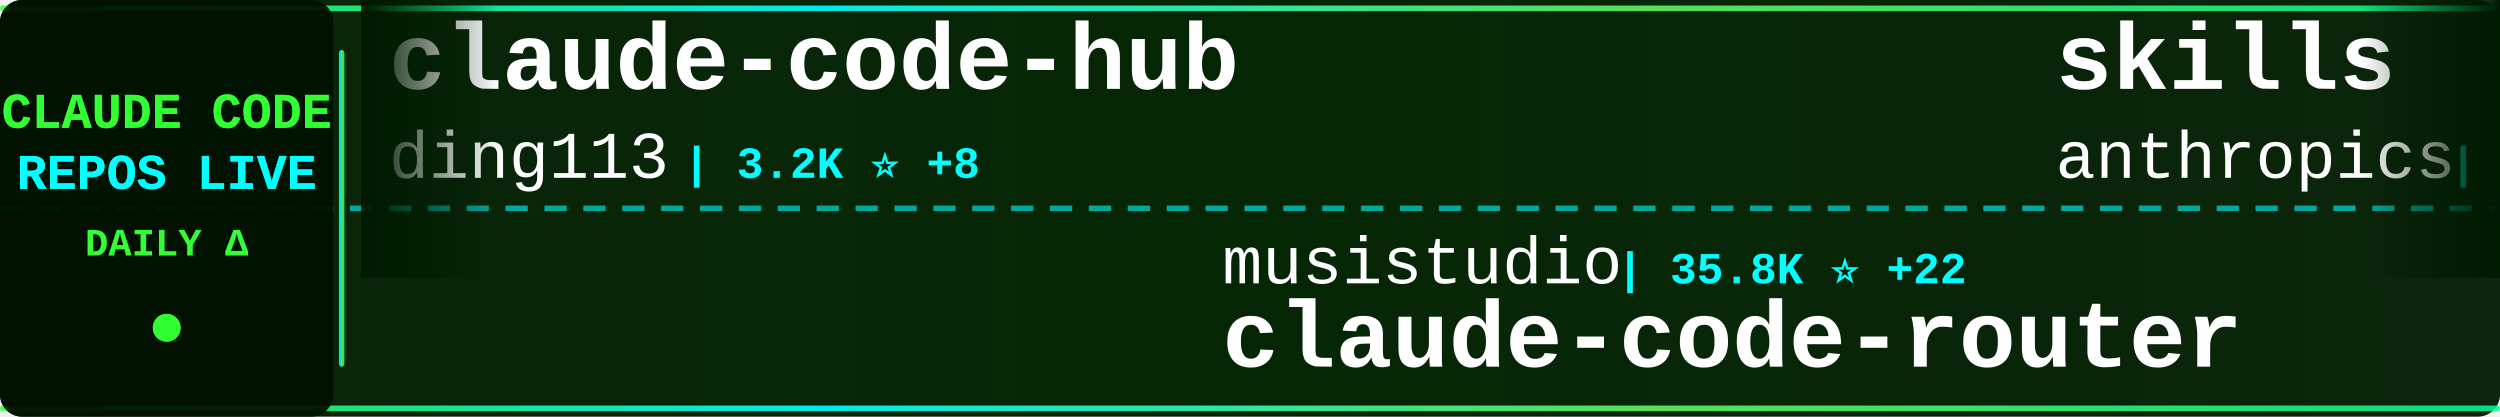
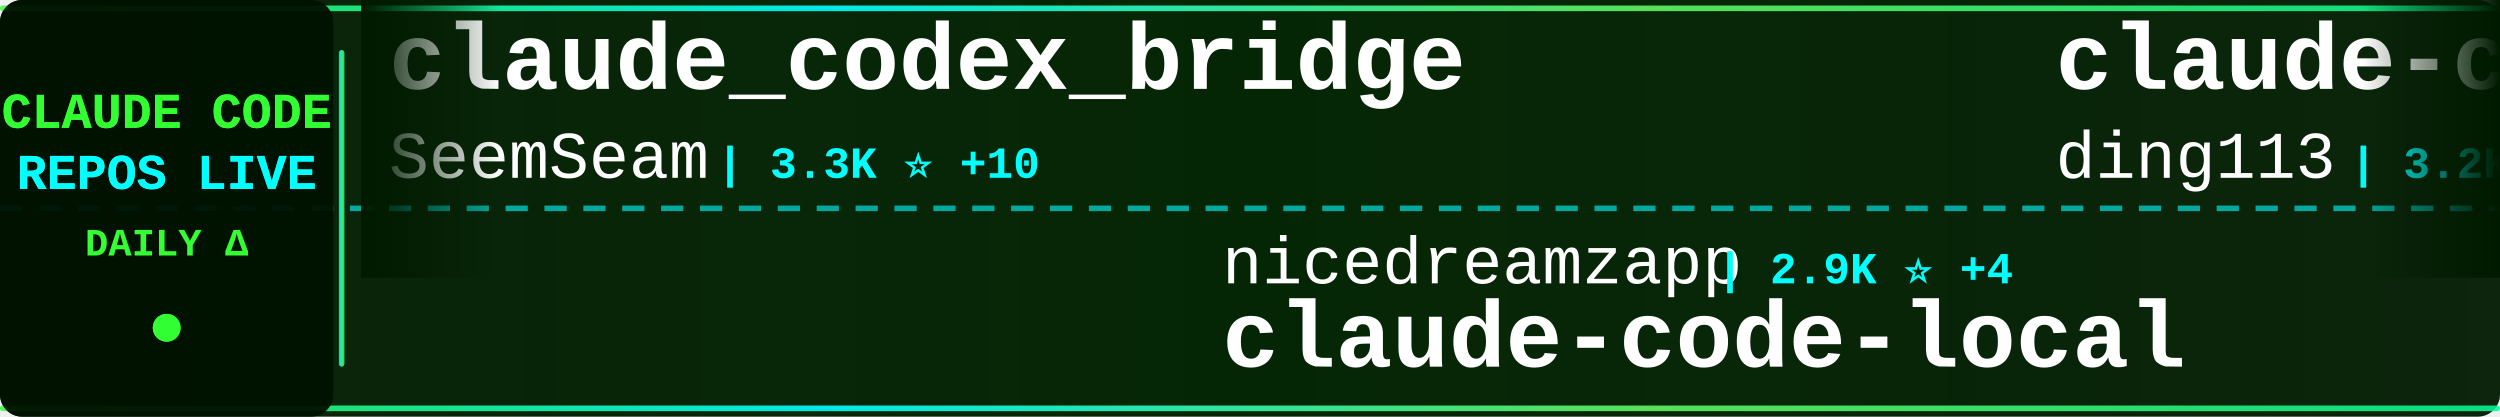
<svg xmlns="http://www.w3.org/2000/svg" width="900" height="150">
  <defs>
    <linearGradient id="tickerBg" x1="0%" y1="0%" x2="100%" y2="0%">
      <stop offset="0%" style="stop-color:#001a00;stop-opacity:0.95" />
      <stop offset="50%" style="stop-color:#002200;stop-opacity:0.98" />
      <stop offset="100%" style="stop-color:#001a00;stop-opacity:0.95" />
    </linearGradient>
    <linearGradient id="borderGrad" x1="0%" y1="0%" x2="100%" y2="0%">
      <stop offset="0%" style="stop-color:#33ff33;stop-opacity:0.85">
        <animate attributeName="stop-opacity" values="0.85;1;0.85" dur="2s" repeatCount="indefinite" />
      </stop>
      <stop offset="33%" style="stop-color:#00ffff;stop-opacity:0.9">
        <animate attributeName="stop-opacity" values="0.9;1;0.9" dur="2.2s" repeatCount="indefinite" />
      </stop>
      <stop offset="66%" style="stop-color:#66ff66;stop-opacity:0.85">
        <animate attributeName="stop-opacity" values="0.85;1;0.85" dur="1.8s" repeatCount="indefinite" />
      </stop>
      <stop offset="100%" style="stop-color:#00ff99;stop-opacity:0.85">
        <animate attributeName="stop-opacity" values="0.85;1;0.85" dur="2s" repeatCount="indefinite" />
      </stop>
    </linearGradient>
    <filter id="textGlow">
      <feGaussianBlur stdDeviation="0.1" result="coloredBlur" />
      <feMerge>
        <feMergeNode in="coloredBlur" />
        <feMergeNode in="SourceGraphic" />
      </feMerge>
    </filter>
    <filter id="metricGlow">
      <feGaussianBlur stdDeviation="0.2" result="coloredBlur" />
      <feMerge>
        <feMergeNode in="coloredBlur" />
        <feMergeNode in="SourceGraphic" />
      </feMerge>
    </filter>
    <linearGradient id="leftFade" x1="0%" y1="0%" x2="100%" y2="0%">
      <stop offset="0%" style="stop-color:#001a00;stop-opacity:1" />
      <stop offset="100%" style="stop-color:#001a00;stop-opacity:0" />
    </linearGradient>
    <linearGradient id="rightFade" x1="0%" y1="0%" x2="100%" y2="0%">
      <stop offset="0%" style="stop-color:#001a00;stop-opacity:0" />
      <stop offset="100%" style="stop-color:#001a00;stop-opacity:1" />
    </linearGradient>
  </defs>
  <rect width="900" height="150" fill="url(#tickerBg)" rx="8" />
  <rect x="0" y="2" width="900" height="2" fill="url(#borderGrad)" rx="1" />
  <rect x="0" y="146" width="900" height="2" fill="url(#borderGrad)" rx="1" />
  <line x1="0" y1="75" x2="900" y2="75" stroke="#00ffff" stroke-width="2" stroke-dasharray="8 6" opacity="0.6" />
  <rect x="0" y="0" width="120" height="150" fill="#001100" opacity="0.95" rx="8" />
  <text x="60" y="46" font-family="'Courier New', monospace" font-size="18" font-weight="bold" fill="#33ff33" text-anchor="middle" filter="url(#textGlow)">
    CLAUDE CODE
  </text>
  <text x="60" y="68" font-family="'Courier New', monospace" font-size="18" font-weight="bold" fill="#00ffff" text-anchor="middle" filter="url(#textGlow)">
    REPOS LIVE
  </text>
  <text x="60" y="92" font-family="'Courier New', monospace" font-size="14" font-weight="bold" fill="#33ff33" text-anchor="middle">
    DAILY Δ
  </text>
  <circle cx="60" cy="118" r="5" fill="#33ff33" filter="url(#metricGlow)">
    <animate attributeName="r" values="4;6;4" dur="1.5s" repeatCount="indefinite" />
    <animate attributeName="opacity" values="0.6;1;0.6" dur="1.5s" repeatCount="indefinite" />
  </circle>
  <rect x="122" y="18" width="2" height="114" fill="url(#borderGrad)" rx="1" />
  <clipPath id="tickerClip">
    <rect x="130" y="0" width="770" height="150" />
  </clipPath>
  <g clip-path="url(#tickerClip)">
    <g id="tickerItems">
      <animateTransform attributeName="transform" attributeType="XML" type="translate" from="0 0" to="-3000 0" dur="54s" repeatCount="indefinite" />
      <g transform="translate(0, 0)">
+         <text x="140" y="32" font-family="'Courier New', monospace" font-size="34" font-weight="bold" fill="#ffffff">claude_codex_bridge</text>
+         <text x="140" y="64" font-family="'Courier New', monospace" font-size="24" font-weight="normal" fill="#ffffff" opacity="1.0">SeemSeam</text>
+         <text x="258" y="64" font-family="'Courier New', monospace" font-size="16" font-weight="bold" fill="#00ffff"> | 3.3K ⭐ +10</text>
+       </g>
+       <g transform="translate(300, 0)">
+         <text x="140" y="102" font-family="'Courier New', monospace" font-size="24" font-weight="normal" fill="#ffffff" opacity="1.0">nicedreamzapp</text>
+         <text x="318" y="102" font-family="'Courier New', monospace" font-size="16" font-weight="bold" fill="#00ffff"> | 2.9K ⭐ +4</text>
+         <text x="140" y="132" font-family="'Courier New', monospace" font-size="34" font-weight="bold" fill="#ffffff">claude-code-local</text>
+       </g>
+       <g transform="translate(600, 0)">
        <text x="140" y="32" font-family="'Courier New', monospace" font-size="34" font-weight="bold" fill="#ffffff">claude-code-hub</text>
        <text x="140" y="64" font-family="'Courier New', monospace" font-size="24" font-weight="normal" fill="#ffffff" opacity="1.0">ding113</text>
-         <text x="246" y="64" font-family="'Courier New', monospace" font-size="16" font-weight="bold" fill="#00ffff"> | 3.2K ⭐ +8</text>
-       </g>
-       <g transform="translate(300, 0)">
-         <text x="140" y="102" font-family="'Courier New', monospace" font-size="24" font-weight="normal" fill="#ffffff" opacity="1.0">musistudio</text>
-         <text x="282" y="102" font-family="'Courier New', monospace" font-size="16" font-weight="bold" fill="#00ffff"> | 35.8K ⭐ +22</text>
-         <text x="140" y="132" font-family="'Courier New', monospace" font-size="34" font-weight="bold" fill="#ffffff">claude-code-router</text>
-       </g>
-       <g transform="translate(600, 0)">
-         <text x="140" y="32" font-family="'Courier New', monospace" font-size="34" font-weight="bold" fill="#ffffff">skills</text>
-         <text x="140" y="64" font-family="'Courier New', monospace" font-size="24" font-weight="normal" fill="#ffffff" opacity="1.0">anthropics</text>
-         <text x="282" y="64" font-family="'Courier New', monospace" font-size="16" font-weight="bold" fill="#00ffff"> | 161.0K ⭐ +318</text>
+         <text x="246" y="64" font-family="'Courier New', monospace" font-size="16" font-weight="bold" fill="#00ffff"> | 3.2K ⭐ +7</text>
      </g>
      <g transform="translate(900, 0)">
-         <text x="140" y="102" font-family="'Courier New', monospace" font-size="24" font-weight="normal" fill="#ffffff" opacity="1.0">carlvellotti</text>
-         <text x="306" y="102" font-family="'Courier New', monospace" font-size="16" font-weight="bold" fill="#00ffff"> | 2.1K ⭐ +1</text>
-         <text x="140" y="132" font-family="'Courier New', monospace" font-size="34" font-weight="bold" fill="#ffffff">claude-code-pm-course</text>
+         <text x="140" y="102" font-family="'Courier New', monospace" font-size="24" font-weight="normal" fill="#ffffff" opacity="1.0">lintsinghua</text>
+         <text x="294" y="102" font-family="'Courier New', monospace" font-size="16" font-weight="bold" fill="#00ffff"> | 3.9K ⭐ +14</text>
+         <text x="140" y="132" font-family="'Courier New', monospace" font-size="34" font-weight="bold" fill="#ffffff">claude-code-book</text>
      </g>
      <g transform="translate(1200, 0)">
-         <text x="140" y="32" font-family="'Courier New', monospace" font-size="34" font-weight="bold" fill="#ffffff">claude-code-system-promp...</text>
-         <text x="140" y="64" font-family="'Courier New', monospace" font-size="24" font-weight="normal" fill="#ffffff" opacity="1.0">Piebald-AI</text>
-         <text x="282" y="64" font-family="'Courier New', monospace" font-size="16" font-weight="bold" fill="#00ffff"> | 11.8K ⭐ +26</text>
+         <text x="140" y="32" font-family="'Courier New', monospace" font-size="34" font-weight="bold" fill="#ffffff">claude-code-my-workflow</text>
+         <text x="140" y="64" font-family="'Courier New', monospace" font-size="24" font-weight="normal" fill="#ffffff" opacity="1.0">pedrohcgs</text>
+         <text x="270" y="64" font-family="'Courier New', monospace" font-size="16" font-weight="bold" fill="#00ffff"> | 1.4K ⭐ +4</text>
      </g>
      <g transform="translate(1500, 0)">
-         <text x="140" y="102" font-family="'Courier New', monospace" font-size="24" font-weight="normal" fill="#ffffff" opacity="1.0">lintsinghua</text>
-         <text x="294" y="102" font-family="'Courier New', monospace" font-size="16" font-weight="bold" fill="#00ffff"> | 3.9K ⭐ +13</text>
-         <text x="140" y="132" font-family="'Courier New', monospace" font-size="34" font-weight="bold" fill="#ffffff">claude-code-book</text>
+         <text x="140" y="102" font-family="'Courier New', monospace" font-size="24" font-weight="normal" fill="#ffffff" opacity="1.0">edmund-io</text>
+         <text x="270" y="102" font-family="'Courier New', monospace" font-size="16" font-weight="bold" fill="#00ffff"> | 1.5K ⭐ +2</text>
+         <text x="140" y="132" font-family="'Courier New', monospace" font-size="34" font-weight="bold" fill="#ffffff">edmunds-claude-code</text>
      </g>
      <g transform="translate(1800, 0)">
-         <text x="140" y="32" font-family="'Courier New', monospace" font-size="34" font-weight="bold" fill="#ffffff">claude-code-guide</text>
-         <text x="140" y="64" font-family="'Courier New', monospace" font-size="24" font-weight="normal" fill="#ffffff" opacity="1.0">zebbern</text>
-         <text x="246" y="64" font-family="'Courier New', monospace" font-size="16" font-weight="bold" fill="#00ffff"> | 4.4K ⭐ +2</text>
+         <text x="140" y="32" font-family="'Courier New', monospace" font-size="34" font-weight="bold" fill="#ffffff">claude-code-proxy</text>
+         <text x="140" y="64" font-family="'Courier New', monospace" font-size="24" font-weight="normal" fill="#ffffff" opacity="1.0">1rgs</text>
+         <text x="210" y="64" font-family="'Courier New', monospace" font-size="16" font-weight="bold" fill="#00ffff"> | 3.7K ⭐ +3</text>
      </g>
      <g transform="translate(2100, 0)">
-         <text x="140" y="102" font-family="'Courier New', monospace" font-size="24" font-weight="normal" fill="#ffffff" opacity="1.0">jeremylongshore</text>
-         <text x="342" y="102" font-family="'Courier New', monospace" font-size="16" font-weight="bold" fill="#00ffff"> | 2.5K ⭐ +3</text>
-         <text x="140" y="132" font-family="'Courier New', monospace" font-size="34" font-weight="bold" fill="#ffffff">claude-code-plugins-plus...</text>
+         <text x="140" y="102" font-family="'Courier New', monospace" font-size="24" font-weight="normal" fill="#ffffff" opacity="1.0">luongnv89</text>
+         <text x="270" y="102" font-family="'Courier New', monospace" font-size="16" font-weight="bold" fill="#00ffff"> | 39.8K ⭐ +53</text>
+         <text x="140" y="132" font-family="'Courier New', monospace" font-size="34" font-weight="bold" fill="#ffffff">claude-howto</text>
      </g>
      <g transform="translate(2400, 0)">
-         <text x="140" y="32" font-family="'Courier New', monospace" font-size="34" font-weight="bold" fill="#ffffff">pi-vs-claude-code</text>
-         <text x="140" y="64" font-family="'Courier New', monospace" font-size="24" font-weight="normal" fill="#ffffff" opacity="1.0">disler</text>
-         <text x="234" y="64" font-family="'Courier New', monospace" font-size="16" font-weight="bold" fill="#00ffff"> | 1.5K ⭐ +7</text>
+         <text x="140" y="32" font-family="'Courier New', monospace" font-size="34" font-weight="bold" fill="#ffffff">claude-code-source</text>
+         <text x="140" y="64" font-family="'Courier New', monospace" font-size="24" font-weight="normal" fill="#ffffff" opacity="1.0">AprilNEA</text>
+         <text x="258" y="64" font-family="'Courier New', monospace" font-size="16" font-weight="bold" fill="#00ffff"> | 391 ⭐</text>
      </g>
      <g transform="translate(2700, 0)">
-         <text x="140" y="102" font-family="'Courier New', monospace" font-size="24" font-weight="normal" fill="#ffffff" opacity="1.0">huangjia2019</text>
-         <text x="306" y="102" font-family="'Courier New', monospace" font-size="16" font-weight="bold" fill="#00ffff"> | 976 ⭐ +5</text>
-         <text x="140" y="132" font-family="'Courier New', monospace" font-size="34" font-weight="bold" fill="#ffffff">claude-code-engineering</text>
+         <text x="140" y="102" font-family="'Courier New', monospace" font-size="24" font-weight="normal" fill="#ffffff" opacity="1.0">shareAI-lab</text>
+         <text x="294" y="102" font-family="'Courier New', monospace" font-size="16" font-weight="bold" fill="#00ffff"> | 71.0K ⭐ +118</text>
+         <text x="140" y="132" font-family="'Courier New', monospace" font-size="34" font-weight="bold" fill="#ffffff">learn-claude-code</text>
      </g>
      <g transform="translate(3000, 0)">
+         <text x="140" y="32" font-family="'Courier New', monospace" font-size="34" font-weight="bold" fill="#ffffff">claude_codex_bridge</text>
+         <text x="140" y="64" font-family="'Courier New', monospace" font-size="24" font-weight="normal" fill="#ffffff" opacity="1.0">SeemSeam</text>
+         <text x="258" y="64" font-family="'Courier New', monospace" font-size="16" font-weight="bold" fill="#00ffff"> | 3.3K ⭐ +10</text>
+       </g>
+       <g transform="translate(3300, 0)">
+         <text x="140" y="102" font-family="'Courier New', monospace" font-size="24" font-weight="normal" fill="#ffffff" opacity="1.0">nicedreamzapp</text>
+         <text x="318" y="102" font-family="'Courier New', monospace" font-size="16" font-weight="bold" fill="#00ffff"> | 2.9K ⭐ +4</text>
+         <text x="140" y="132" font-family="'Courier New', monospace" font-size="34" font-weight="bold" fill="#ffffff">claude-code-local</text>
+       </g>
+       <g transform="translate(3600, 0)">
        <text x="140" y="32" font-family="'Courier New', monospace" font-size="34" font-weight="bold" fill="#ffffff">claude-code-hub</text>
        <text x="140" y="64" font-family="'Courier New', monospace" font-size="24" font-weight="normal" fill="#ffffff" opacity="1.0">ding113</text>
-         <text x="246" y="64" font-family="'Courier New', monospace" font-size="16" font-weight="bold" fill="#00ffff"> | 3.2K ⭐ +8</text>
-       </g>
-       <g transform="translate(3300, 0)">
-         <text x="140" y="102" font-family="'Courier New', monospace" font-size="24" font-weight="normal" fill="#ffffff" opacity="1.0">musistudio</text>
-         <text x="282" y="102" font-family="'Courier New', monospace" font-size="16" font-weight="bold" fill="#00ffff"> | 35.8K ⭐ +22</text>
-         <text x="140" y="132" font-family="'Courier New', monospace" font-size="34" font-weight="bold" fill="#ffffff">claude-code-router</text>
-       </g>
-       <g transform="translate(3600, 0)">
-         <text x="140" y="32" font-family="'Courier New', monospace" font-size="34" font-weight="bold" fill="#ffffff">skills</text>
-         <text x="140" y="64" font-family="'Courier New', monospace" font-size="24" font-weight="normal" fill="#ffffff" opacity="1.0">anthropics</text>
-         <text x="282" y="64" font-family="'Courier New', monospace" font-size="16" font-weight="bold" fill="#00ffff"> | 161.0K ⭐ +318</text>
+         <text x="246" y="64" font-family="'Courier New', monospace" font-size="16" font-weight="bold" fill="#00ffff"> | 3.2K ⭐ +7</text>
      </g>
      <g transform="translate(3900, 0)">
-         <text x="140" y="102" font-family="'Courier New', monospace" font-size="24" font-weight="normal" fill="#ffffff" opacity="1.0">carlvellotti</text>
-         <text x="306" y="102" font-family="'Courier New', monospace" font-size="16" font-weight="bold" fill="#00ffff"> | 2.1K ⭐ +1</text>
-         <text x="140" y="132" font-family="'Courier New', monospace" font-size="34" font-weight="bold" fill="#ffffff">claude-code-pm-course</text>
+         <text x="140" y="102" font-family="'Courier New', monospace" font-size="24" font-weight="normal" fill="#ffffff" opacity="1.0">lintsinghua</text>
+         <text x="294" y="102" font-family="'Courier New', monospace" font-size="16" font-weight="bold" fill="#00ffff"> | 3.9K ⭐ +14</text>
+         <text x="140" y="132" font-family="'Courier New', monospace" font-size="34" font-weight="bold" fill="#ffffff">claude-code-book</text>
      </g>
    </g>
  </g>
  <rect x="130" y="0" width="50" height="100" fill="url(#leftFade)" />
  <rect x="850" y="0" width="50" height="100" fill="url(#rightFade)" />
</svg>
